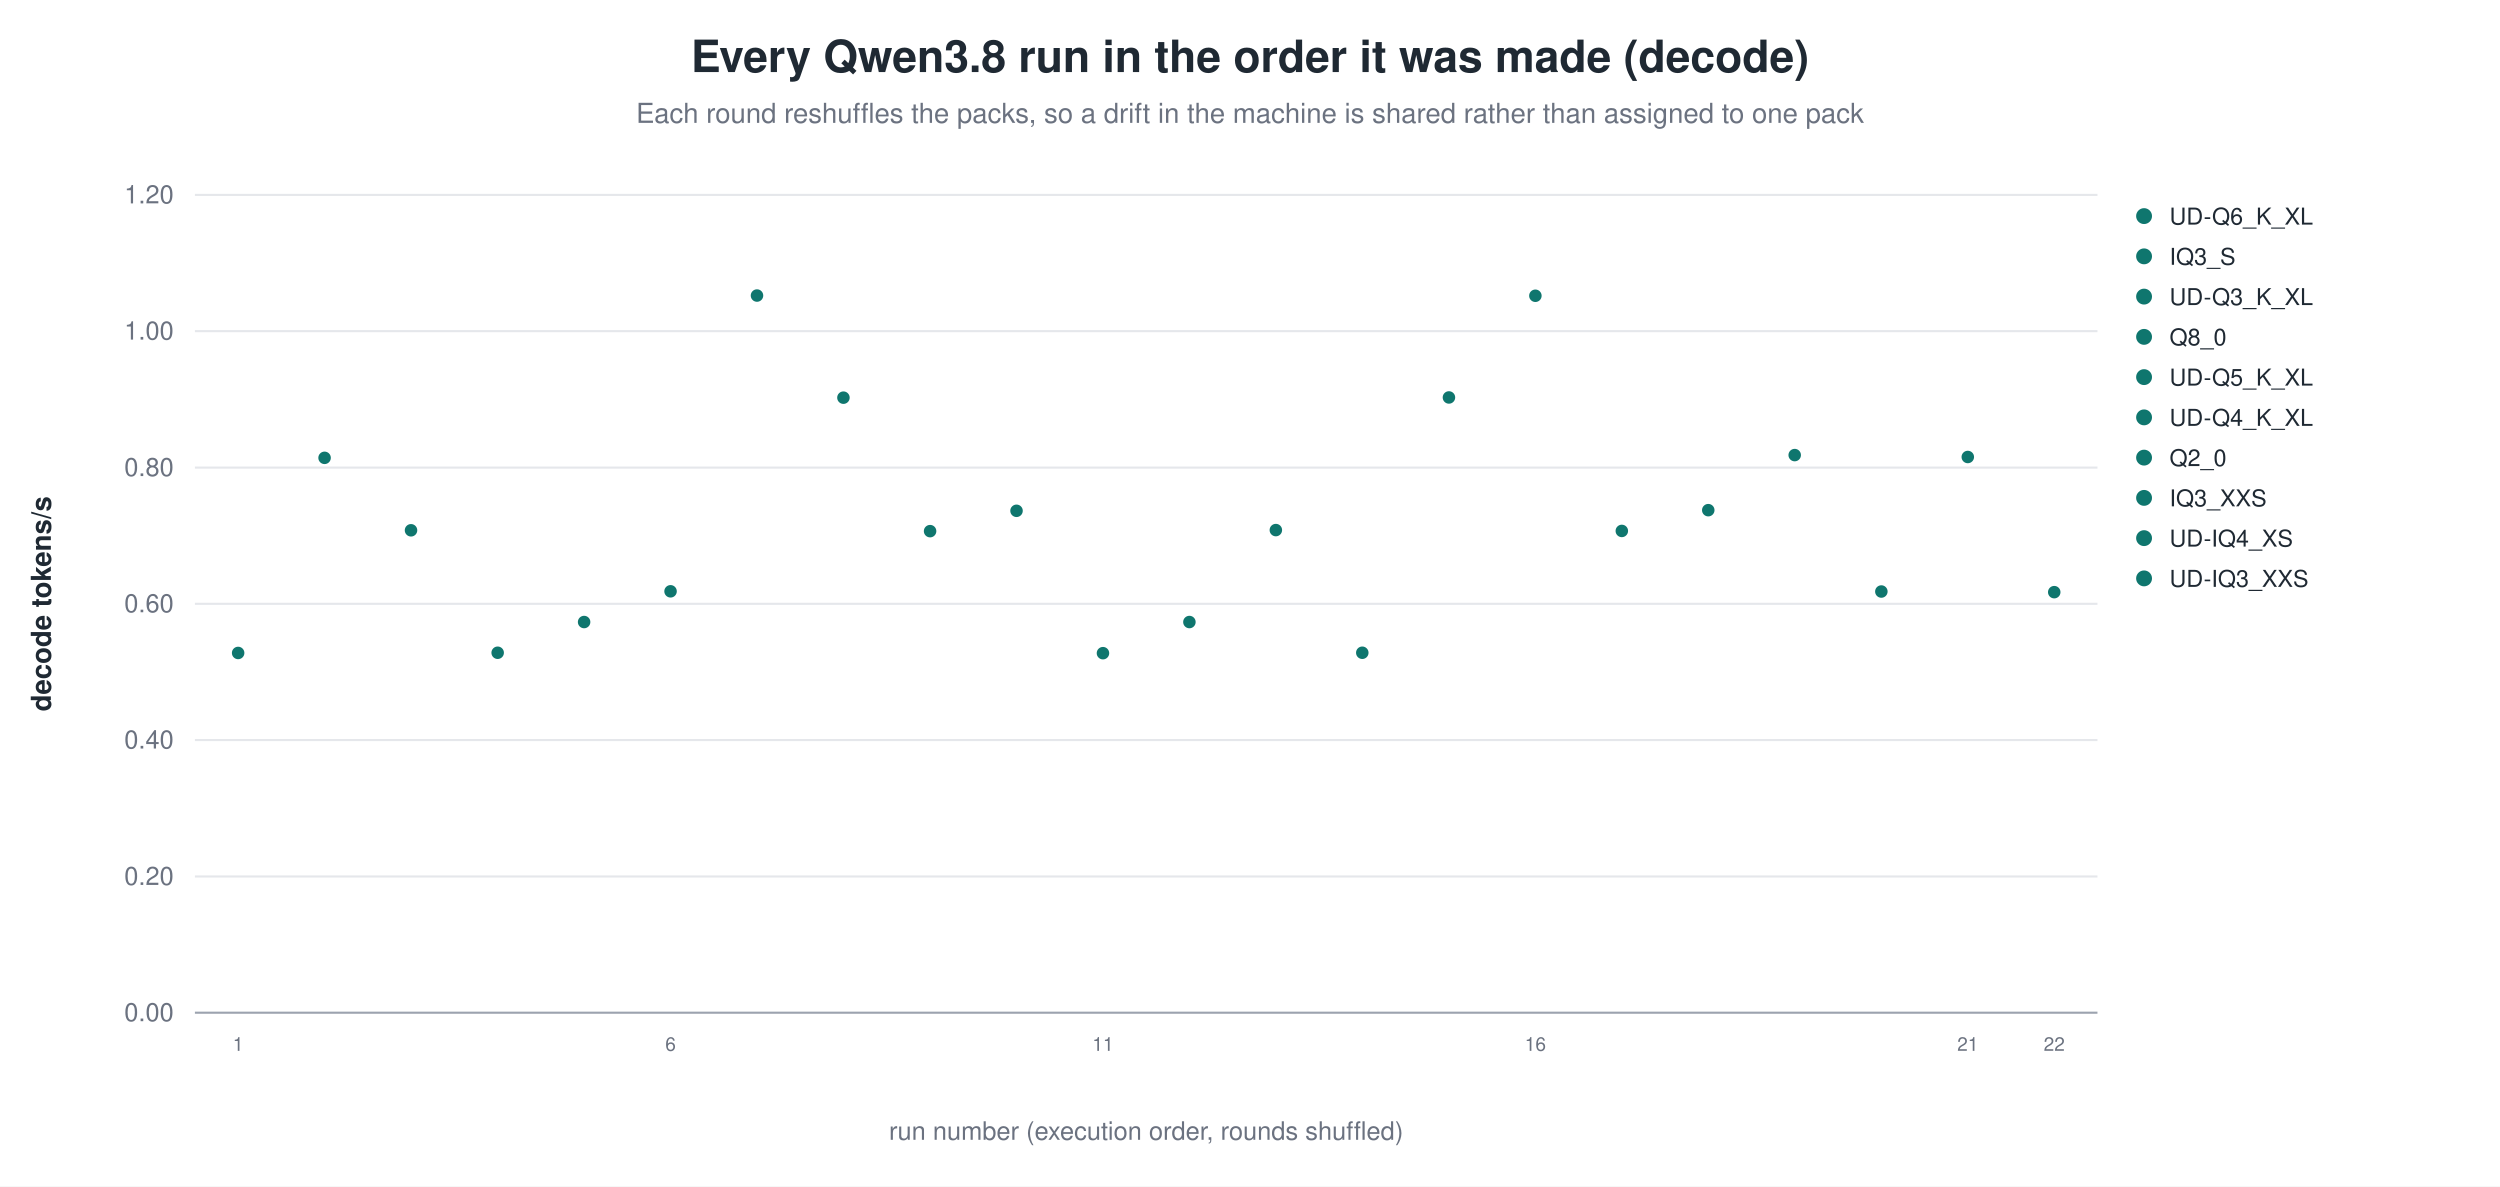
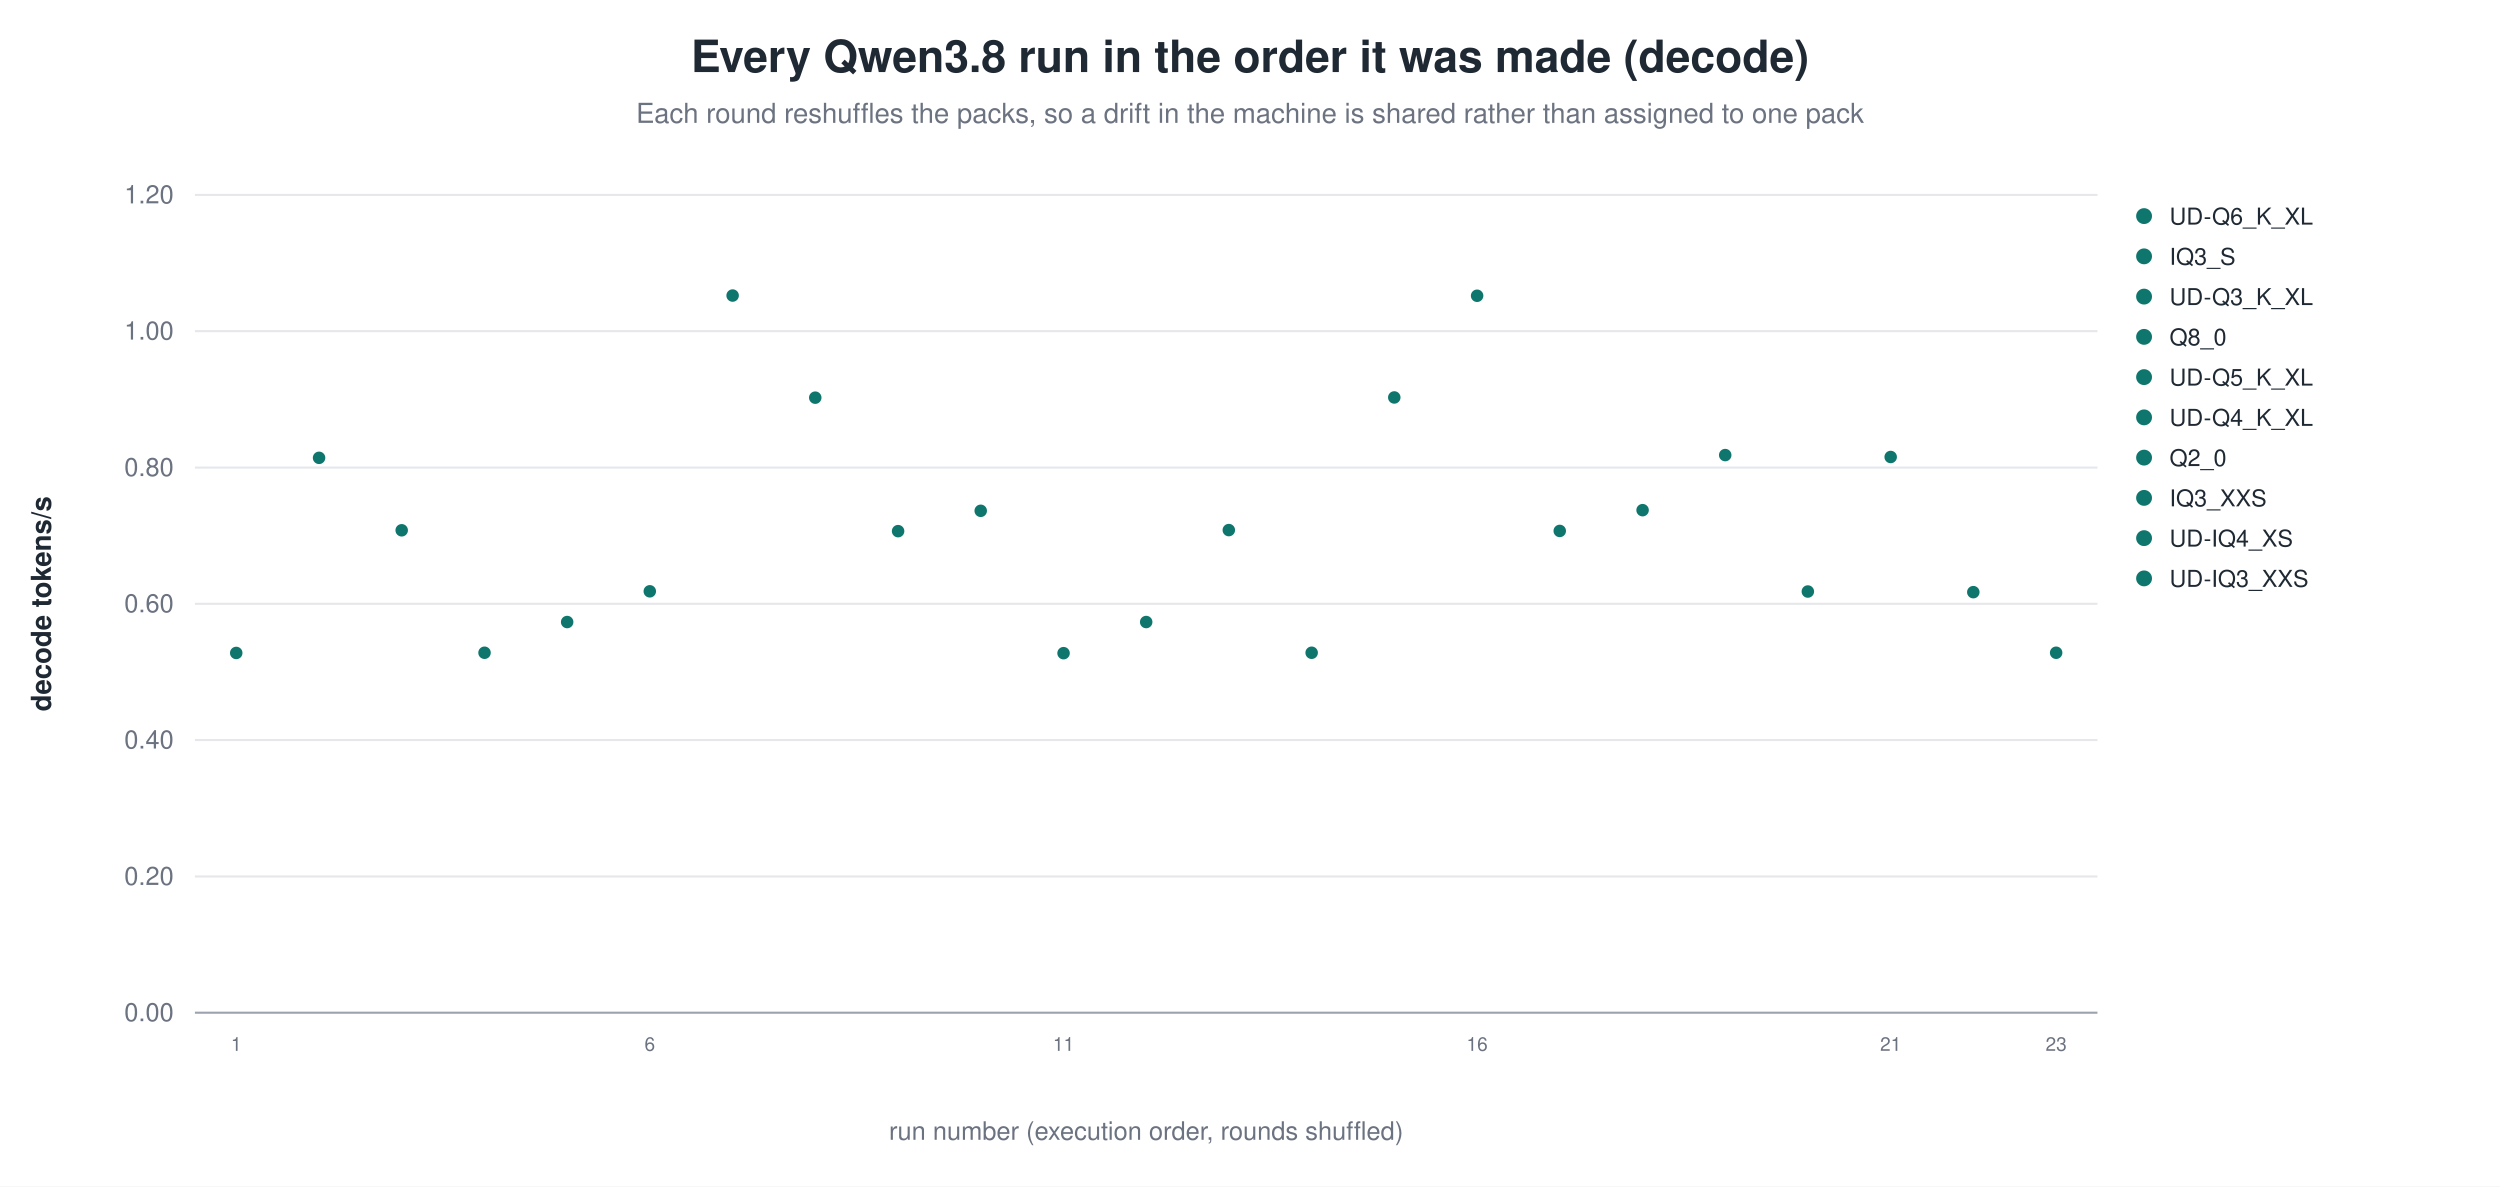
<svg xmlns="http://www.w3.org/2000/svg" width="1180" height="560" viewBox="0 0 1180 560" role="img" aria-label="Every Qwen3.8 run in the order it was made (decode)">
  <rect width="1180" height="560" fill="white" />
  <text x="590.0" y="34" text-anchor="middle" font-family="Helvetica, Arial, sans-serif" font-size="21" font-weight="600" fill="#1f2933">Every Qwen3.8 run in the order it was made (decode)</text>
  <text x="590.0" y="58" text-anchor="middle" font-family="Helvetica, Arial, sans-serif" font-size="13" fill="#6b7280">Each round reshuffles the packs, so a drift in the machine is shared rather than assigned to one pack</text>
  <line x1="92.0" y1="478.0" x2="990.0" y2="478.0" stroke="#9ca3af" stroke-width="1.0" />
  <text x="82.0" y="482.0" text-anchor="end" font-family="Helvetica, Arial, sans-serif" font-size="12" fill="#6b7280" font-weight="400">0.00</text>
  <line x1="92.0" y1="413.7" x2="990.0" y2="413.7" stroke="#e5e7eb" stroke-width="1.0" />
  <text x="82.0" y="417.7" text-anchor="end" font-family="Helvetica, Arial, sans-serif" font-size="12" fill="#6b7280" font-weight="400">0.20</text>
  <line x1="92.0" y1="349.3" x2="990.0" y2="349.3" stroke="#e5e7eb" stroke-width="1.0" />
  <text x="82.0" y="353.3" text-anchor="end" font-family="Helvetica, Arial, sans-serif" font-size="12" fill="#6b7280" font-weight="400">0.40</text>
  <line x1="92.0" y1="285.0" x2="990.0" y2="285.0" stroke="#e5e7eb" stroke-width="1.0" />
  <text x="82.0" y="289.0" text-anchor="end" font-family="Helvetica, Arial, sans-serif" font-size="12" fill="#6b7280" font-weight="400">0.60</text>
  <line x1="92.0" y1="220.7" x2="990.0" y2="220.7" stroke="#e5e7eb" stroke-width="1.0" />
  <text x="82.0" y="224.7" text-anchor="end" font-family="Helvetica, Arial, sans-serif" font-size="12" fill="#6b7280" font-weight="400">0.80</text>
  <line x1="92.0" y1="156.3" x2="990.0" y2="156.3" stroke="#e5e7eb" stroke-width="1.0" />
  <text x="82.0" y="160.3" text-anchor="end" font-family="Helvetica, Arial, sans-serif" font-size="12" fill="#6b7280" font-weight="400">1.00</text>
  <line x1="92.0" y1="92.0" x2="990.0" y2="92.0" stroke="#e5e7eb" stroke-width="1.0" />
  <text x="82.0" y="96.0" text-anchor="end" font-family="Helvetica, Arial, sans-serif" font-size="12" fill="#6b7280" font-weight="400">1.20</text>
  <text x="24.0" y="285.0" text-anchor="middle" font-family="Helvetica, Arial, sans-serif" font-size="13" fill="#1f2933" font-weight="600" transform="rotate(-90.0 24.0 285.0)">decode tokens/s</text>
-   <circle cx="112.4" cy="308.2" r="3.4" fill="#0f766e" stroke="white" stroke-width="0.9" opacity="1.00" />
-   <text x="112.4" y="496.0" text-anchor="middle" font-family="Helvetica, Arial, sans-serif" font-size="9" fill="#6b7280" font-weight="400">1</text>
-   <circle cx="153.2" cy="216.1" r="3.4" fill="#0f766e" stroke="white" stroke-width="0.9" opacity="1.00" />
-   <circle cx="194.0" cy="250.3" r="3.4" fill="#0f766e" stroke="white" stroke-width="0.9" opacity="1.00" />
-   <circle cx="234.9" cy="308.1" r="3.4" fill="#0f766e" stroke="white" stroke-width="0.9" opacity="1.00" />
-   <circle cx="275.7" cy="293.6" r="3.4" fill="#0f766e" stroke="white" stroke-width="0.9" opacity="1.00" />
-   <circle cx="316.5" cy="279.1" r="3.4" fill="#0f766e" stroke="white" stroke-width="0.9" opacity="1.00" />
-   <text x="316.5" y="496.0" text-anchor="middle" font-family="Helvetica, Arial, sans-serif" font-size="9" fill="#6b7280" font-weight="400">6</text>
-   <circle cx="357.3" cy="139.5" r="3.4" fill="#0f766e" stroke="white" stroke-width="0.9" opacity="1.00" />
-   <circle cx="398.1" cy="187.7" r="3.4" fill="#0f766e" stroke="white" stroke-width="0.9" opacity="1.00" />
-   <circle cx="439.0" cy="250.7" r="3.4" fill="#0f766e" stroke="white" stroke-width="0.9" opacity="1.00" />
-   <circle cx="479.8" cy="241.1" r="3.4" fill="#0f766e" stroke="white" stroke-width="0.9" opacity="1.00" />
-   <circle cx="520.6" cy="308.3" r="3.4" fill="#0f766e" stroke="white" stroke-width="0.9" opacity="1.00" />
-   <text x="520.6" y="496.0" text-anchor="middle" font-family="Helvetica, Arial, sans-serif" font-size="9" fill="#6b7280" font-weight="400">11</text>
-   <circle cx="561.4" cy="293.6" r="3.4" fill="#0f766e" stroke="white" stroke-width="0.9" opacity="1.00" />
-   <circle cx="602.2" cy="250.2" r="3.4" fill="#0f766e" stroke="white" stroke-width="0.9" opacity="1.00" />
-   <circle cx="643.0" cy="308.1" r="3.4" fill="#0f766e" stroke="white" stroke-width="0.9" opacity="1.00" />
-   <circle cx="683.9" cy="187.6" r="3.4" fill="#0f766e" stroke="white" stroke-width="0.9" opacity="1.00" />
-   <circle cx="724.7" cy="139.6" r="3.4" fill="#0f766e" stroke="white" stroke-width="0.9" opacity="1.00" />
-   <text x="724.7" y="496.0" text-anchor="middle" font-family="Helvetica, Arial, sans-serif" font-size="9" fill="#6b7280" font-weight="400">16</text>
-   <circle cx="765.5" cy="250.6" r="3.4" fill="#0f766e" stroke="white" stroke-width="0.9" opacity="1.00" />
-   <circle cx="806.3" cy="240.8" r="3.4" fill="#0f766e" stroke="white" stroke-width="0.9" opacity="1.00" />
-   <circle cx="847.1" cy="214.8" r="3.4" fill="#0f766e" stroke="white" stroke-width="0.9" opacity="1.00" />
-   <circle cx="888.0" cy="279.2" r="3.4" fill="#0f766e" stroke="white" stroke-width="0.9" opacity="1.00" />
-   <circle cx="928.8" cy="215.7" r="3.4" fill="#0f766e" stroke="white" stroke-width="0.9" opacity="1.00" />
-   <text x="928.8" y="496.0" text-anchor="middle" font-family="Helvetica, Arial, sans-serif" font-size="9" fill="#6b7280" font-weight="400">21</text>
-   <circle cx="969.6" cy="279.5" r="3.4" fill="#0f766e" stroke="white" stroke-width="0.9" opacity="1.00" />
-   <text x="969.6" y="496.0" text-anchor="middle" font-family="Helvetica, Arial, sans-serif" font-size="9" fill="#6b7280" font-weight="400">22</text>
+   <circle cx="111.5" cy="308.2" r="3.4" fill="#0f766e" stroke="white" stroke-width="0.9" opacity="1.00" />
+   <text x="111.5" y="496.0" text-anchor="middle" font-family="Helvetica, Arial, sans-serif" font-size="9" fill="#6b7280" font-weight="400">1</text>
+   <circle cx="150.6" cy="216.1" r="3.4" fill="#0f766e" stroke="white" stroke-width="0.9" opacity="1.00" />
+   <circle cx="189.6" cy="250.3" r="3.4" fill="#0f766e" stroke="white" stroke-width="0.9" opacity="1.00" />
+   <circle cx="228.7" cy="308.1" r="3.4" fill="#0f766e" stroke="white" stroke-width="0.9" opacity="1.00" />
+   <circle cx="267.7" cy="293.6" r="3.4" fill="#0f766e" stroke="white" stroke-width="0.9" opacity="1.00" />
+   <circle cx="306.7" cy="279.1" r="3.4" fill="#0f766e" stroke="white" stroke-width="0.9" opacity="1.00" />
+   <text x="306.7" y="496.0" text-anchor="middle" font-family="Helvetica, Arial, sans-serif" font-size="9" fill="#6b7280" font-weight="400">6</text>
+   <circle cx="345.8" cy="139.5" r="3.4" fill="#0f766e" stroke="white" stroke-width="0.9" opacity="1.00" />
+   <circle cx="384.8" cy="187.7" r="3.4" fill="#0f766e" stroke="white" stroke-width="0.9" opacity="1.00" />
+   <circle cx="423.9" cy="250.7" r="3.4" fill="#0f766e" stroke="white" stroke-width="0.9" opacity="1.00" />
+   <circle cx="462.9" cy="241.1" r="3.4" fill="#0f766e" stroke="white" stroke-width="0.9" opacity="1.00" />
+   <circle cx="502.0" cy="308.3" r="3.4" fill="#0f766e" stroke="white" stroke-width="0.9" opacity="1.00" />
+   <text x="502.0" y="496.0" text-anchor="middle" font-family="Helvetica, Arial, sans-serif" font-size="9" fill="#6b7280" font-weight="400">11</text>
+   <circle cx="541.0" cy="293.6" r="3.4" fill="#0f766e" stroke="white" stroke-width="0.9" opacity="1.00" />
+   <circle cx="580.0" cy="250.2" r="3.4" fill="#0f766e" stroke="white" stroke-width="0.9" opacity="1.00" />
+   <circle cx="619.1" cy="308.1" r="3.4" fill="#0f766e" stroke="white" stroke-width="0.9" opacity="1.00" />
+   <circle cx="658.1" cy="187.6" r="3.4" fill="#0f766e" stroke="white" stroke-width="0.9" opacity="1.00" />
+   <circle cx="697.2" cy="139.6" r="3.4" fill="#0f766e" stroke="white" stroke-width="0.9" opacity="1.00" />
+   <text x="697.2" y="496.0" text-anchor="middle" font-family="Helvetica, Arial, sans-serif" font-size="9" fill="#6b7280" font-weight="400">16</text>
+   <circle cx="736.2" cy="250.6" r="3.4" fill="#0f766e" stroke="white" stroke-width="0.9" opacity="1.00" />
+   <circle cx="775.3" cy="240.8" r="3.4" fill="#0f766e" stroke="white" stroke-width="0.9" opacity="1.00" />
+   <circle cx="814.3" cy="214.8" r="3.4" fill="#0f766e" stroke="white" stroke-width="0.9" opacity="1.00" />
+   <circle cx="853.3" cy="279.2" r="3.4" fill="#0f766e" stroke="white" stroke-width="0.9" opacity="1.00" />
+   <circle cx="892.4" cy="215.7" r="3.4" fill="#0f766e" stroke="white" stroke-width="0.9" opacity="1.00" />
+   <text x="892.4" y="496.0" text-anchor="middle" font-family="Helvetica, Arial, sans-serif" font-size="9" fill="#6b7280" font-weight="400">21</text>
+   <circle cx="931.4" cy="279.5" r="3.4" fill="#0f766e" stroke="white" stroke-width="0.9" opacity="1.00" />
+   <circle cx="970.5" cy="308.1" r="3.4" fill="#0f766e" stroke="white" stroke-width="0.9" opacity="1.00" />
+   <text x="970.5" y="496.0" text-anchor="middle" font-family="Helvetica, Arial, sans-serif" font-size="9" fill="#6b7280" font-weight="400">23</text>
  <circle cx="1012.0" cy="102.0" r="4.2" fill="#0f766e" stroke="white" stroke-width="0.9" opacity="1.00" />
  <text x="1024.0" y="106.0" text-anchor="start" font-family="Helvetica, Arial, sans-serif" font-size="11" fill="#1f2933" font-weight="400">UD-Q6_K_XL</text>
  <circle cx="1012.0" cy="121.0" r="4.2" fill="#0f766e" stroke="white" stroke-width="0.9" opacity="1.00" />
  <text x="1024.0" y="125.0" text-anchor="start" font-family="Helvetica, Arial, sans-serif" font-size="11" fill="#1f2933" font-weight="400">IQ3_S</text>
  <circle cx="1012.0" cy="140.0" r="4.2" fill="#0f766e" stroke="white" stroke-width="0.9" opacity="1.00" />
  <text x="1024.0" y="144.0" text-anchor="start" font-family="Helvetica, Arial, sans-serif" font-size="11" fill="#1f2933" font-weight="400">UD-Q3_K_XL</text>
  <circle cx="1012.0" cy="159.0" r="4.2" fill="#0f766e" stroke="white" stroke-width="0.9" opacity="1.00" />
  <text x="1024.0" y="163.0" text-anchor="start" font-family="Helvetica, Arial, sans-serif" font-size="11" fill="#1f2933" font-weight="400">Q8_0</text>
  <circle cx="1012.0" cy="178.0" r="4.2" fill="#0f766e" stroke="white" stroke-width="0.9" opacity="1.00" />
  <text x="1024.0" y="182.0" text-anchor="start" font-family="Helvetica, Arial, sans-serif" font-size="11" fill="#1f2933" font-weight="400">UD-Q5_K_XL</text>
  <circle cx="1012.0" cy="197.0" r="4.2" fill="#0f766e" stroke="white" stroke-width="0.9" opacity="1.00" />
  <text x="1024.0" y="201.0" text-anchor="start" font-family="Helvetica, Arial, sans-serif" font-size="11" fill="#1f2933" font-weight="400">UD-Q4_K_XL</text>
  <circle cx="1012.0" cy="216.0" r="4.2" fill="#0f766e" stroke="white" stroke-width="0.9" opacity="1.00" />
  <text x="1024.0" y="220.0" text-anchor="start" font-family="Helvetica, Arial, sans-serif" font-size="11" fill="#1f2933" font-weight="400">Q2_0</text>
  <circle cx="1012.0" cy="235.0" r="4.2" fill="#0f766e" stroke="white" stroke-width="0.9" opacity="1.00" />
  <text x="1024.0" y="239.0" text-anchor="start" font-family="Helvetica, Arial, sans-serif" font-size="11" fill="#1f2933" font-weight="400">IQ3_XXS</text>
  <circle cx="1012.0" cy="254.0" r="4.2" fill="#0f766e" stroke="white" stroke-width="0.9" opacity="1.00" />
  <text x="1024.0" y="258.0" text-anchor="start" font-family="Helvetica, Arial, sans-serif" font-size="11" fill="#1f2933" font-weight="400">UD-IQ4_XS</text>
  <circle cx="1012.0" cy="273.0" r="4.2" fill="#0f766e" stroke="white" stroke-width="0.9" opacity="1.00" />
  <text x="1024.0" y="277.0" text-anchor="start" font-family="Helvetica, Arial, sans-serif" font-size="11" fill="#1f2933" font-weight="400">UD-IQ3_XXS</text>
  <text x="541.0" y="538.0" text-anchor="middle" font-family="Helvetica, Arial, sans-serif" font-size="12" fill="#6b7280" font-weight="400">run number (execution order, rounds shuffled)</text>
</svg>
